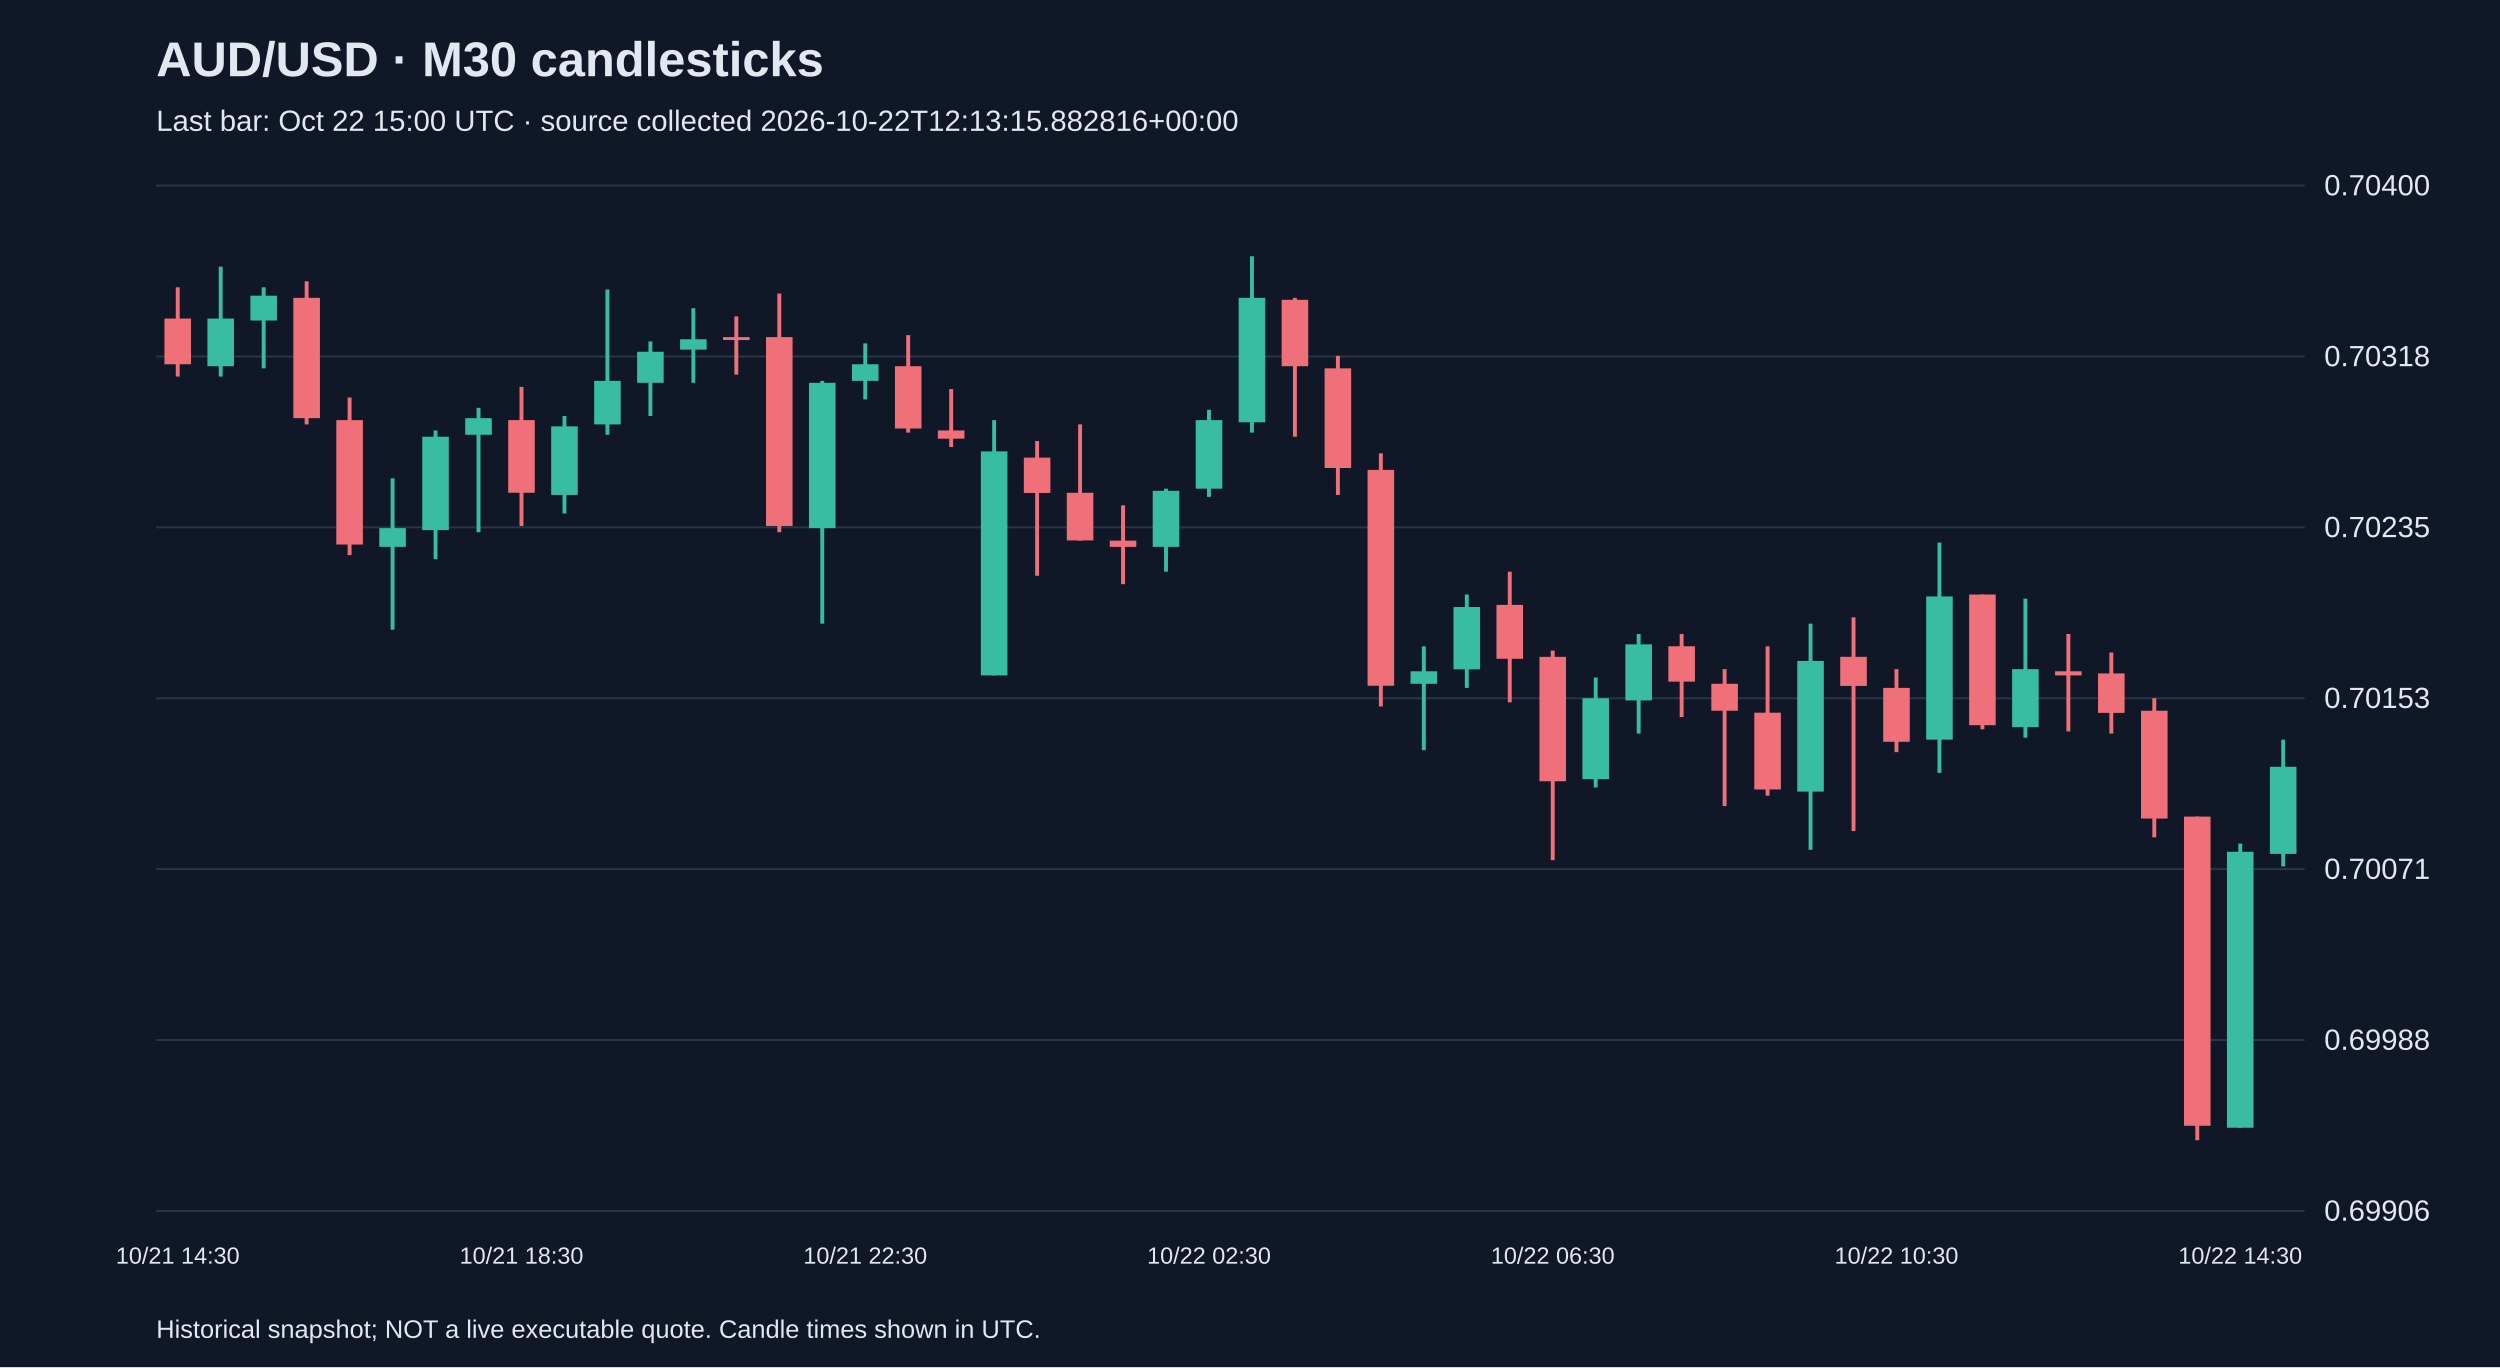
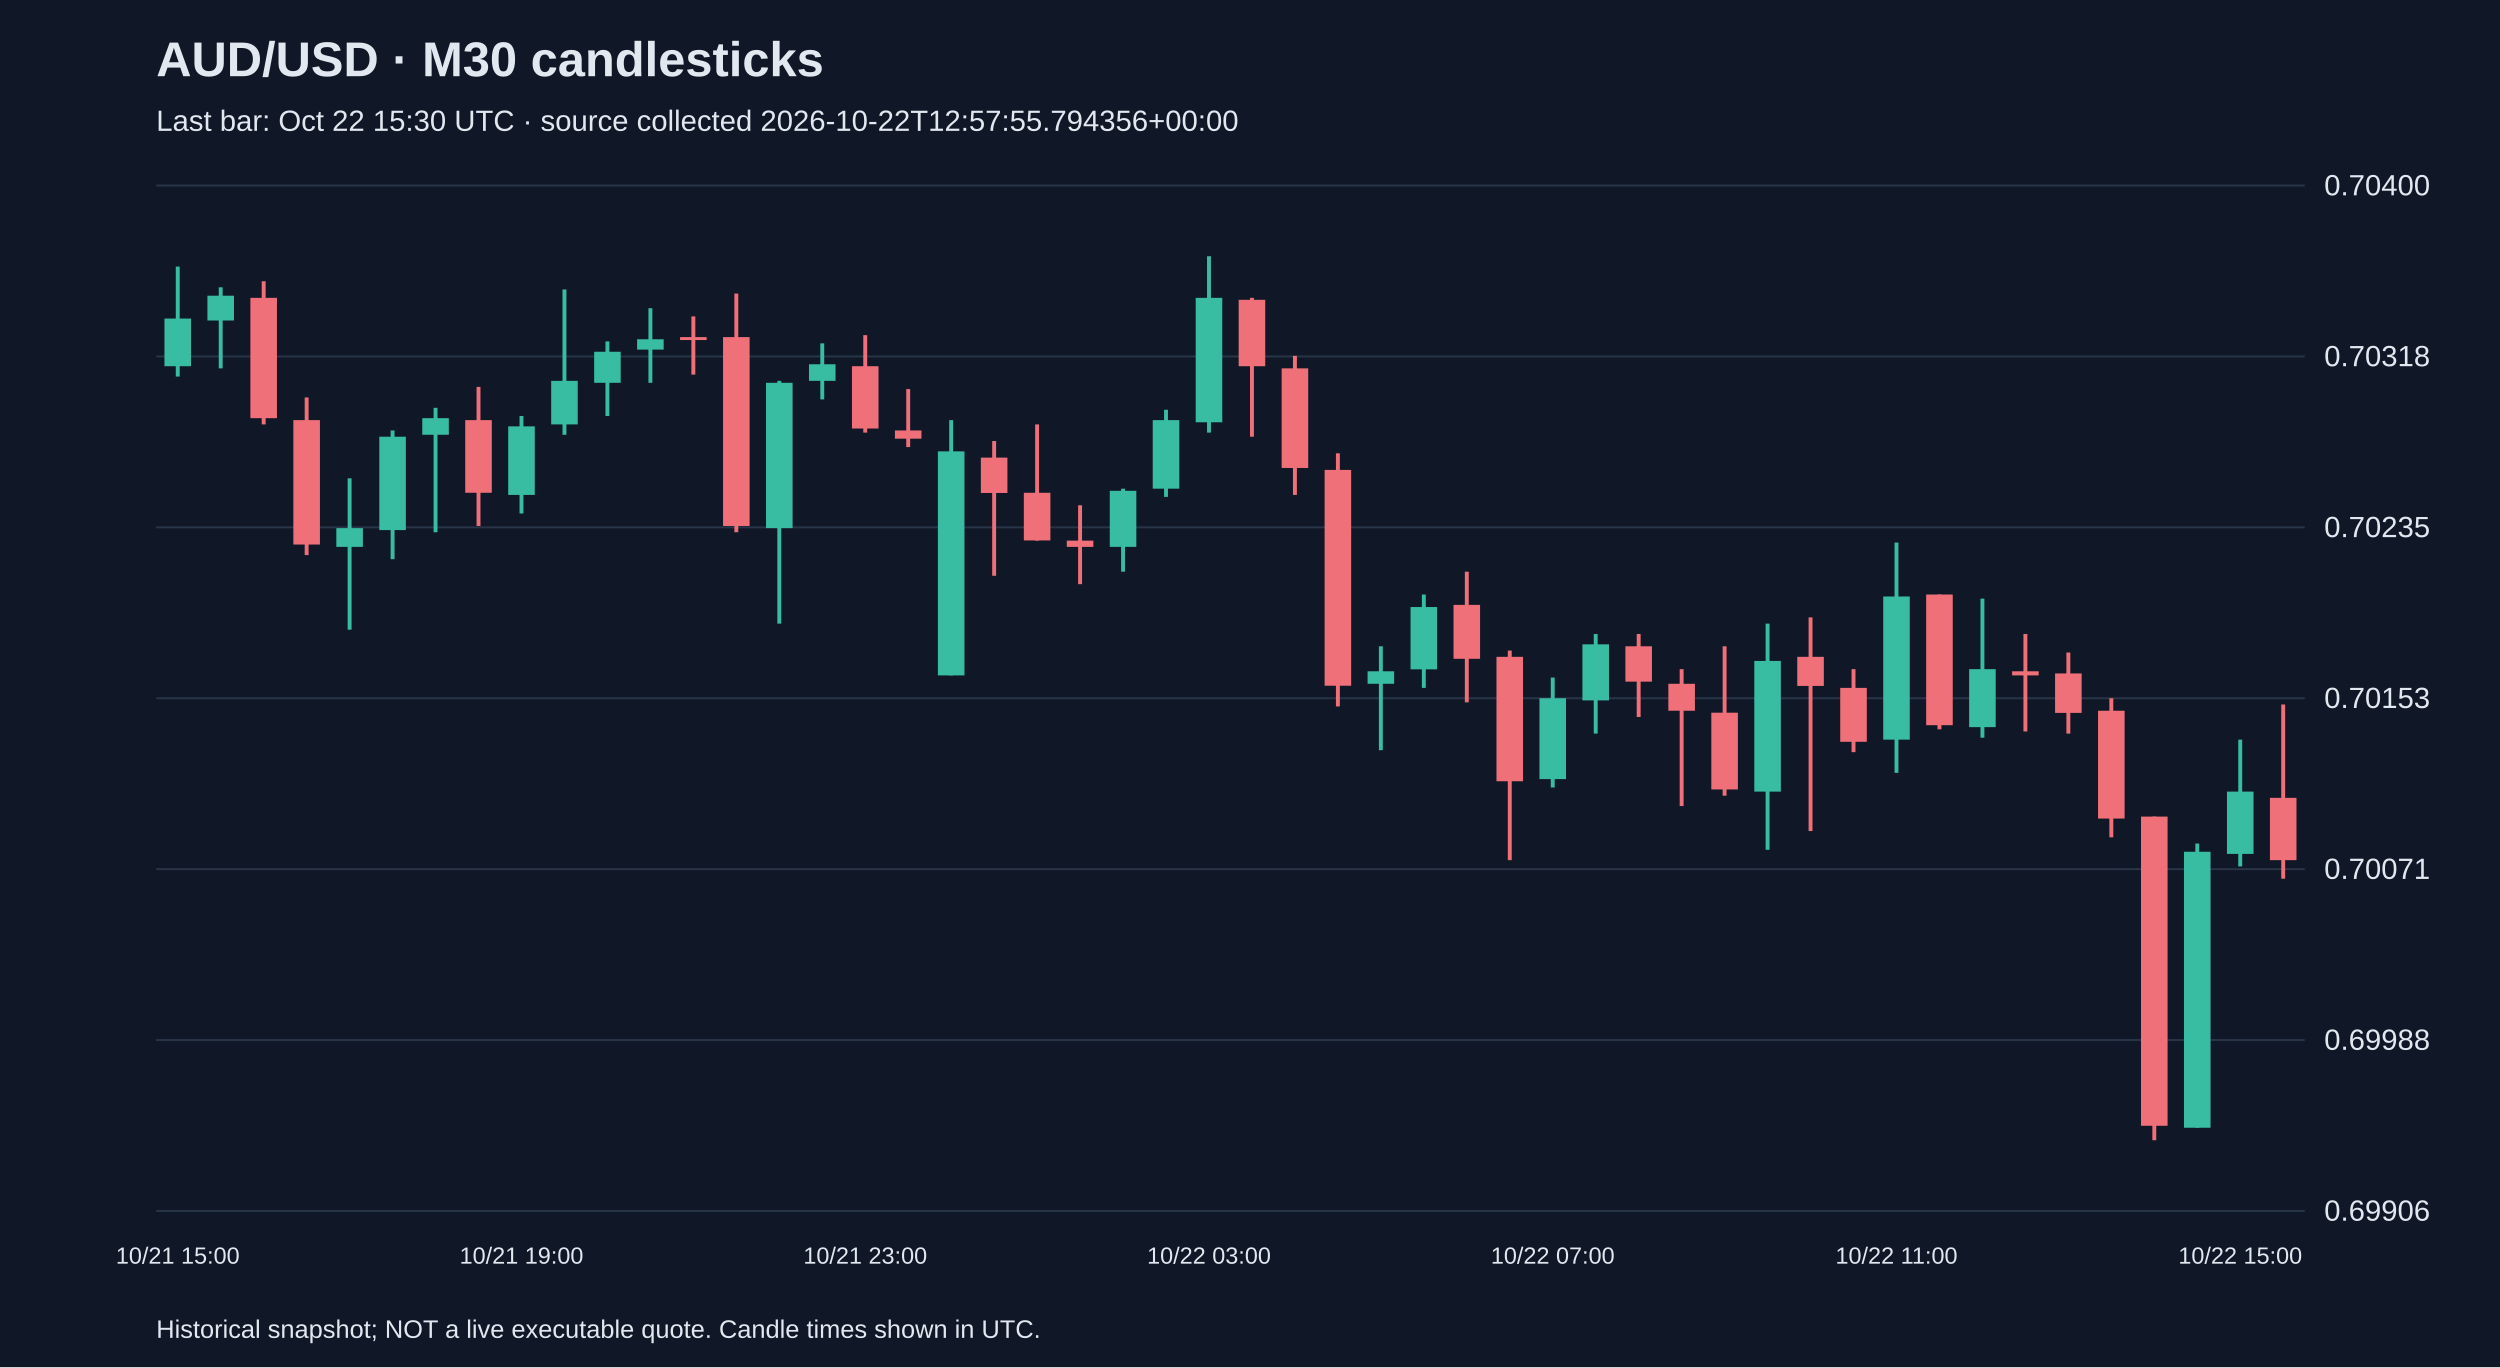
<svg xmlns="http://www.w3.org/2000/svg" viewBox="0 0 1280 700">
  <rect width="100%" height="100%" fill="#101827" />
  <style>text{font-family:Arial,sans-serif;fill:#e2e8f0}</style>
  <text x="80" y="39" font-size="25" font-weight="bold">AUD/USD · M30 candlesticks</text>
-   <text x="80" y="67" font-size="15" fill="#a6b1c5">Last bar: Oct 22 15:00 UTC · source collected 2026-10-22T12:13:15.882816+00:00</text>
+   <text x="80" y="67" font-size="15" fill="#a6b1c5">Last bar: Oct 22 15:30 UTC · source collected 2026-10-22T12:57:55.794356+00:00</text>
  <line x1="80" y1="620.0" x2="1180" y2="620.0" stroke="#283548" />
  <text x="1190" y="625.0" font-size="15">0.69906</text>
  <line x1="80" y1="532.5" x2="1180" y2="532.5" stroke="#283548" />
  <text x="1190" y="537.5" font-size="15">0.69988</text>
  <line x1="80" y1="445.0" x2="1180" y2="445.0" stroke="#283548" />
  <text x="1190" y="450.0" font-size="15">0.70071</text>
  <line x1="80" y1="357.5" x2="1180" y2="357.5" stroke="#283548" />
  <text x="1190" y="362.5" font-size="15">0.70153</text>
  <line x1="80" y1="270.0" x2="1180" y2="270.0" stroke="#283548" />
  <text x="1190" y="275.0" font-size="15">0.70235</text>
  <line x1="80" y1="182.5" x2="1180" y2="182.5" stroke="#283548" />
  <text x="1190" y="187.5" font-size="15">0.70318</text>
  <line x1="80" y1="95.0" x2="1180" y2="95.0" stroke="#283548" />
  <text x="1190" y="100.0" font-size="15">0.70400</text>
-   <line x1="91.0" y1="147.1" x2="91.0" y2="192.8" stroke="#f07079" stroke-width="2" />
-   <rect x="84.2" y="163.1" width="13.6" height="23.4" fill="#f07079" />
-   <text x="91.0" y="647" text-anchor="middle" font-size="12">10/21 14:30</text>
-   <line x1="113.0" y1="136.5" x2="113.0" y2="192.8" stroke="#38bca2" stroke-width="2" />
-   <rect x="106.2" y="163.1" width="13.6" height="24.4" fill="#38bca2" />
-   <line x1="135.0" y1="147.1" x2="135.0" y2="188.6" stroke="#38bca2" stroke-width="2" />
-   <rect x="128.2" y="151.4" width="13.6" height="12.7" fill="#38bca2" />
-   <line x1="157.0" y1="144.0" x2="157.0" y2="217.3" stroke="#f07079" stroke-width="2" />
-   <rect x="150.2" y="152.5" width="13.6" height="61.6" fill="#f07079" />
-   <line x1="179.0" y1="203.5" x2="179.0" y2="284.2" stroke="#f07079" stroke-width="2" />
-   <rect x="172.2" y="215.1" width="13.6" height="63.7" fill="#f07079" />
-   <line x1="201.0" y1="244.9" x2="201.0" y2="322.4" stroke="#38bca2" stroke-width="2" />
-   <rect x="194.2" y="270.4" width="13.6" height="9.6" fill="#38bca2" />
-   <line x1="223.0" y1="220.4" x2="223.0" y2="286.3" stroke="#38bca2" stroke-width="2" />
-   <rect x="216.2" y="223.6" width="13.6" height="47.8" fill="#38bca2" />
-   <line x1="245.0" y1="208.8" x2="245.0" y2="272.5" stroke="#38bca2" stroke-width="2" />
-   <rect x="238.2" y="214.1" width="13.6" height="8.5" fill="#38bca2" />
-   <line x1="267.0" y1="198.1" x2="267.0" y2="269.3" stroke="#f07079" stroke-width="2" />
-   <rect x="260.2" y="215.1" width="13.6" height="37.2" fill="#f07079" />
-   <text x="267.0" y="647" text-anchor="middle" font-size="12">10/21 18:30</text>
-   <line x1="289.0" y1="213.0" x2="289.0" y2="262.9" stroke="#38bca2" stroke-width="2" />
-   <rect x="282.2" y="218.3" width="13.6" height="35.1" fill="#38bca2" />
-   <line x1="311.0" y1="148.2" x2="311.0" y2="222.6" stroke="#38bca2" stroke-width="2" />
-   <rect x="304.2" y="195.0" width="13.6" height="22.3" fill="#38bca2" />
-   <line x1="333.0" y1="174.8" x2="333.0" y2="213.0" stroke="#38bca2" stroke-width="2" />
-   <rect x="326.2" y="180.1" width="13.6" height="15.9" fill="#38bca2" />
-   <line x1="355.0" y1="157.8" x2="355.0" y2="196.0" stroke="#38bca2" stroke-width="2" />
-   <rect x="348.2" y="173.7" width="13.6" height="5.3" fill="#38bca2" />
-   <line x1="377.0" y1="162.0" x2="377.0" y2="191.8" stroke="#f07079" stroke-width="2" />
-   <rect x="370.2" y="172.6" width="13.6" height="1.5" fill="#f07079" />
-   <line x1="399.0" y1="150.3" x2="399.0" y2="272.5" stroke="#f07079" stroke-width="2" />
-   <rect x="392.2" y="172.6" width="13.6" height="96.7" fill="#f07079" />
-   <line x1="421.0" y1="195.0" x2="421.0" y2="319.3" stroke="#38bca2" stroke-width="2" />
-   <rect x="414.2" y="196.0" width="13.6" height="74.4" fill="#38bca2" />
-   <line x1="443.0" y1="175.8" x2="443.0" y2="204.5" stroke="#38bca2" stroke-width="2" />
-   <rect x="436.2" y="186.5" width="13.6" height="8.5" fill="#38bca2" />
-   <text x="443.0" y="647" text-anchor="middle" font-size="12">10/21 22:30</text>
-   <line x1="465.0" y1="171.6" x2="465.0" y2="221.5" stroke="#f07079" stroke-width="2" />
-   <rect x="458.2" y="187.5" width="13.6" height="31.9" fill="#f07079" />
-   <line x1="487.0" y1="199.2" x2="487.0" y2="228.9" stroke="#f07079" stroke-width="2" />
-   <rect x="480.2" y="220.4" width="13.6" height="4.2" fill="#f07079" />
-   <line x1="509.0" y1="215.1" x2="509.0" y2="345.8" stroke="#38bca2" stroke-width="2" />
-   <rect x="502.2" y="231.1" width="13.6" height="114.7" fill="#38bca2" />
-   <line x1="531.0" y1="225.8" x2="531.0" y2="294.8" stroke="#f07079" stroke-width="2" />
-   <rect x="524.2" y="234.3" width="13.6" height="18.1" fill="#f07079" />
-   <line x1="553.0" y1="217.3" x2="553.0" y2="276.8" stroke="#f07079" stroke-width="2" />
-   <rect x="546.2" y="252.3" width="13.6" height="24.4" fill="#f07079" />
-   <line x1="575.0" y1="258.7" x2="575.0" y2="299.1" stroke="#f07079" stroke-width="2" />
-   <rect x="568.2" y="276.8" width="13.6" height="3.2" fill="#f07079" />
-   <line x1="597.0" y1="250.2" x2="597.0" y2="292.7" stroke="#38bca2" stroke-width="2" />
-   <rect x="590.2" y="251.3" width="13.6" height="28.7" fill="#38bca2" />
-   <line x1="619.0" y1="209.8" x2="619.0" y2="254.4" stroke="#38bca2" stroke-width="2" />
-   <rect x="612.2" y="215.1" width="13.6" height="35.1" fill="#38bca2" />
-   <text x="619.0" y="647" text-anchor="middle" font-size="12">10/22 02:30</text>
-   <line x1="641.0" y1="131.2" x2="641.0" y2="221.5" stroke="#38bca2" stroke-width="2" />
-   <rect x="634.2" y="152.5" width="13.6" height="63.7" fill="#38bca2" />
-   <line x1="663.0" y1="152.5" x2="663.0" y2="223.6" stroke="#f07079" stroke-width="2" />
-   <rect x="656.2" y="153.5" width="13.6" height="34.0" fill="#f07079" />
-   <line x1="685.0" y1="182.2" x2="685.0" y2="253.4" stroke="#f07079" stroke-width="2" />
-   <rect x="678.2" y="188.6" width="13.6" height="51.0" fill="#f07079" />
-   <line x1="707.0" y1="232.1" x2="707.0" y2="361.7" stroke="#f07079" stroke-width="2" />
-   <rect x="700.2" y="240.6" width="13.6" height="110.5" fill="#f07079" />
-   <line x1="729.0" y1="330.9" x2="729.0" y2="384.1" stroke="#38bca2" stroke-width="2" />
-   <rect x="722.2" y="343.7" width="13.6" height="6.4" fill="#38bca2" />
-   <line x1="751.0" y1="304.4" x2="751.0" y2="352.2" stroke="#38bca2" stroke-width="2" />
-   <rect x="744.2" y="310.8" width="13.6" height="31.9" fill="#38bca2" />
-   <line x1="773.0" y1="292.7" x2="773.0" y2="359.6" stroke="#f07079" stroke-width="2" />
-   <rect x="766.2" y="309.7" width="13.6" height="27.6" fill="#f07079" />
-   <line x1="795.0" y1="333.1" x2="795.0" y2="440.4" stroke="#f07079" stroke-width="2" />
-   <rect x="788.2" y="336.3" width="13.6" height="63.7" fill="#f07079" />
-   <text x="795.0" y="647" text-anchor="middle" font-size="12">10/22 06:30</text>
-   <line x1="817.0" y1="346.9" x2="817.0" y2="403.2" stroke="#38bca2" stroke-width="2" />
-   <rect x="810.2" y="357.5" width="13.6" height="41.4" fill="#38bca2" />
-   <line x1="839.0" y1="324.6" x2="839.0" y2="375.6" stroke="#38bca2" stroke-width="2" />
-   <rect x="832.2" y="329.9" width="13.6" height="28.7" fill="#38bca2" />
-   <line x1="861.0" y1="324.6" x2="861.0" y2="367.1" stroke="#f07079" stroke-width="2" />
-   <rect x="854.2" y="330.9" width="13.6" height="18.1" fill="#f07079" />
-   <line x1="883.0" y1="342.6" x2="883.0" y2="412.7" stroke="#f07079" stroke-width="2" />
-   <rect x="876.2" y="350.1" width="13.6" height="13.8" fill="#f07079" />
-   <line x1="905.0" y1="330.9" x2="905.0" y2="407.4" stroke="#f07079" stroke-width="2" />
-   <rect x="898.2" y="364.9" width="13.6" height="39.3" fill="#f07079" />
-   <line x1="927.0" y1="319.3" x2="927.0" y2="435.1" stroke="#38bca2" stroke-width="2" />
-   <rect x="920.2" y="338.4" width="13.6" height="66.9" fill="#38bca2" />
-   <line x1="949.0" y1="316.1" x2="949.0" y2="425.5" stroke="#f07079" stroke-width="2" />
-   <rect x="942.2" y="336.3" width="13.6" height="14.9" fill="#f07079" />
-   <line x1="971.0" y1="342.6" x2="971.0" y2="385.1" stroke="#f07079" stroke-width="2" />
-   <rect x="964.2" y="352.2" width="13.6" height="27.6" fill="#f07079" />
-   <text x="971.0" y="647" text-anchor="middle" font-size="12">10/22 10:30</text>
-   <line x1="993.0" y1="277.8" x2="993.0" y2="395.7" stroke="#38bca2" stroke-width="2" />
-   <rect x="986.2" y="305.4" width="13.6" height="73.3" fill="#38bca2" />
-   <line x1="1015.0" y1="304.4" x2="1015.0" y2="373.4" stroke="#f07079" stroke-width="2" />
-   <rect x="1008.2" y="304.4" width="13.6" height="66.9" fill="#f07079" />
-   <line x1="1037.0" y1="306.5" x2="1037.0" y2="377.7" stroke="#38bca2" stroke-width="2" />
-   <rect x="1030.2" y="342.6" width="13.6" height="29.7" fill="#38bca2" />
-   <line x1="1059.0" y1="324.6" x2="1059.0" y2="374.5" stroke="#f07079" stroke-width="2" />
-   <rect x="1052.2" y="343.7" width="13.6" height="2.1" fill="#f07079" />
-   <line x1="1081.0" y1="334.1" x2="1081.0" y2="375.6" stroke="#f07079" stroke-width="2" />
-   <rect x="1074.2" y="344.8" width="13.6" height="20.2" fill="#f07079" />
-   <line x1="1103.0" y1="357.5" x2="1103.0" y2="428.7" stroke="#f07079" stroke-width="2" />
-   <rect x="1096.2" y="363.9" width="13.6" height="55.2" fill="#f07079" />
-   <line x1="1125.0" y1="418.1" x2="1125.0" y2="583.8" stroke="#f07079" stroke-width="2" />
-   <rect x="1118.2" y="418.1" width="13.6" height="158.3" fill="#f07079" />
-   <line x1="1147.0" y1="431.9" x2="1147.0" y2="577.4" stroke="#38bca2" stroke-width="2" />
-   <rect x="1140.2" y="436.1" width="13.6" height="141.3" fill="#38bca2" />
-   <text x="1147.0" y="647" text-anchor="middle" font-size="12">10/22 14:30</text>
-   <line x1="1169.0" y1="378.7" x2="1169.0" y2="443.6" stroke="#38bca2" stroke-width="2" />
-   <rect x="1162.2" y="392.6" width="13.6" height="44.6" fill="#38bca2" />
+   <line x1="91.0" y1="136.5" x2="91.0" y2="192.8" stroke="#38bca2" stroke-width="2" />
+   <rect x="84.2" y="163.1" width="13.6" height="24.4" fill="#38bca2" />
+   <text x="91.0" y="647" text-anchor="middle" font-size="12">10/21 15:00</text>
+   <line x1="113.0" y1="147.1" x2="113.0" y2="188.6" stroke="#38bca2" stroke-width="2" />
+   <rect x="106.2" y="151.4" width="13.6" height="12.7" fill="#38bca2" />
+   <line x1="135.0" y1="144.0" x2="135.0" y2="217.3" stroke="#f07079" stroke-width="2" />
+   <rect x="128.2" y="152.5" width="13.6" height="61.6" fill="#f07079" />
+   <line x1="157.0" y1="203.5" x2="157.0" y2="284.2" stroke="#f07079" stroke-width="2" />
+   <rect x="150.2" y="215.1" width="13.6" height="63.7" fill="#f07079" />
+   <line x1="179.0" y1="244.9" x2="179.0" y2="322.4" stroke="#38bca2" stroke-width="2" />
+   <rect x="172.2" y="270.4" width="13.6" height="9.6" fill="#38bca2" />
+   <line x1="201.0" y1="220.4" x2="201.0" y2="286.3" stroke="#38bca2" stroke-width="2" />
+   <rect x="194.2" y="223.6" width="13.6" height="47.8" fill="#38bca2" />
+   <line x1="223.0" y1="208.8" x2="223.0" y2="272.5" stroke="#38bca2" stroke-width="2" />
+   <rect x="216.2" y="214.1" width="13.6" height="8.5" fill="#38bca2" />
+   <line x1="245.0" y1="198.1" x2="245.0" y2="269.3" stroke="#f07079" stroke-width="2" />
+   <rect x="238.2" y="215.1" width="13.6" height="37.2" fill="#f07079" />
+   <line x1="267.0" y1="213.0" x2="267.0" y2="262.9" stroke="#38bca2" stroke-width="2" />
+   <rect x="260.2" y="218.3" width="13.6" height="35.1" fill="#38bca2" />
+   <text x="267.0" y="647" text-anchor="middle" font-size="12">10/21 19:00</text>
+   <line x1="289.0" y1="148.2" x2="289.0" y2="222.6" stroke="#38bca2" stroke-width="2" />
+   <rect x="282.2" y="195.0" width="13.6" height="22.3" fill="#38bca2" />
+   <line x1="311.0" y1="174.8" x2="311.0" y2="213.0" stroke="#38bca2" stroke-width="2" />
+   <rect x="304.2" y="180.1" width="13.6" height="15.9" fill="#38bca2" />
+   <line x1="333.0" y1="157.8" x2="333.0" y2="196.0" stroke="#38bca2" stroke-width="2" />
+   <rect x="326.2" y="173.7" width="13.6" height="5.3" fill="#38bca2" />
+   <line x1="355.0" y1="162.0" x2="355.0" y2="191.8" stroke="#f07079" stroke-width="2" />
+   <rect x="348.2" y="172.6" width="13.6" height="1.5" fill="#f07079" />
+   <line x1="377.0" y1="150.3" x2="377.0" y2="272.5" stroke="#f07079" stroke-width="2" />
+   <rect x="370.2" y="172.6" width="13.6" height="96.7" fill="#f07079" />
+   <line x1="399.0" y1="195.0" x2="399.0" y2="319.3" stroke="#38bca2" stroke-width="2" />
+   <rect x="392.2" y="196.0" width="13.6" height="74.4" fill="#38bca2" />
+   <line x1="421.0" y1="175.8" x2="421.0" y2="204.5" stroke="#38bca2" stroke-width="2" />
+   <rect x="414.2" y="186.5" width="13.6" height="8.5" fill="#38bca2" />
+   <line x1="443.0" y1="171.6" x2="443.0" y2="221.5" stroke="#f07079" stroke-width="2" />
+   <rect x="436.2" y="187.5" width="13.6" height="31.9" fill="#f07079" />
+   <text x="443.0" y="647" text-anchor="middle" font-size="12">10/21 23:00</text>
+   <line x1="465.0" y1="199.2" x2="465.0" y2="228.9" stroke="#f07079" stroke-width="2" />
+   <rect x="458.2" y="220.4" width="13.6" height="4.2" fill="#f07079" />
+   <line x1="487.0" y1="215.1" x2="487.0" y2="345.8" stroke="#38bca2" stroke-width="2" />
+   <rect x="480.2" y="231.1" width="13.6" height="114.7" fill="#38bca2" />
+   <line x1="509.0" y1="225.8" x2="509.0" y2="294.8" stroke="#f07079" stroke-width="2" />
+   <rect x="502.2" y="234.3" width="13.6" height="18.1" fill="#f07079" />
+   <line x1="531.0" y1="217.3" x2="531.0" y2="276.8" stroke="#f07079" stroke-width="2" />
+   <rect x="524.2" y="252.3" width="13.6" height="24.4" fill="#f07079" />
+   <line x1="553.0" y1="258.7" x2="553.0" y2="299.1" stroke="#f07079" stroke-width="2" />
+   <rect x="546.2" y="276.8" width="13.6" height="3.2" fill="#f07079" />
+   <line x1="575.0" y1="250.2" x2="575.0" y2="292.7" stroke="#38bca2" stroke-width="2" />
+   <rect x="568.2" y="251.3" width="13.6" height="28.7" fill="#38bca2" />
+   <line x1="597.0" y1="209.8" x2="597.0" y2="254.4" stroke="#38bca2" stroke-width="2" />
+   <rect x="590.2" y="215.1" width="13.6" height="35.1" fill="#38bca2" />
+   <line x1="619.0" y1="131.2" x2="619.0" y2="221.5" stroke="#38bca2" stroke-width="2" />
+   <rect x="612.2" y="152.5" width="13.6" height="63.7" fill="#38bca2" />
+   <text x="619.0" y="647" text-anchor="middle" font-size="12">10/22 03:00</text>
+   <line x1="641.0" y1="152.5" x2="641.0" y2="223.6" stroke="#f07079" stroke-width="2" />
+   <rect x="634.2" y="153.5" width="13.6" height="34.0" fill="#f07079" />
+   <line x1="663.0" y1="182.2" x2="663.0" y2="253.4" stroke="#f07079" stroke-width="2" />
+   <rect x="656.2" y="188.6" width="13.6" height="51.0" fill="#f07079" />
+   <line x1="685.0" y1="232.1" x2="685.0" y2="361.7" stroke="#f07079" stroke-width="2" />
+   <rect x="678.2" y="240.6" width="13.6" height="110.5" fill="#f07079" />
+   <line x1="707.0" y1="330.9" x2="707.0" y2="384.1" stroke="#38bca2" stroke-width="2" />
+   <rect x="700.2" y="343.7" width="13.6" height="6.4" fill="#38bca2" />
+   <line x1="729.0" y1="304.4" x2="729.0" y2="352.2" stroke="#38bca2" stroke-width="2" />
+   <rect x="722.2" y="310.8" width="13.6" height="31.9" fill="#38bca2" />
+   <line x1="751.0" y1="292.7" x2="751.0" y2="359.6" stroke="#f07079" stroke-width="2" />
+   <rect x="744.2" y="309.7" width="13.6" height="27.6" fill="#f07079" />
+   <line x1="773.0" y1="333.1" x2="773.0" y2="440.4" stroke="#f07079" stroke-width="2" />
+   <rect x="766.2" y="336.3" width="13.6" height="63.7" fill="#f07079" />
+   <line x1="795.0" y1="346.9" x2="795.0" y2="403.2" stroke="#38bca2" stroke-width="2" />
+   <rect x="788.2" y="357.5" width="13.6" height="41.4" fill="#38bca2" />
+   <text x="795.0" y="647" text-anchor="middle" font-size="12">10/22 07:00</text>
+   <line x1="817.0" y1="324.6" x2="817.0" y2="375.6" stroke="#38bca2" stroke-width="2" />
+   <rect x="810.2" y="329.9" width="13.6" height="28.7" fill="#38bca2" />
+   <line x1="839.0" y1="324.6" x2="839.0" y2="367.1" stroke="#f07079" stroke-width="2" />
+   <rect x="832.2" y="330.9" width="13.6" height="18.1" fill="#f07079" />
+   <line x1="861.0" y1="342.6" x2="861.0" y2="412.7" stroke="#f07079" stroke-width="2" />
+   <rect x="854.2" y="350.1" width="13.6" height="13.8" fill="#f07079" />
+   <line x1="883.0" y1="330.9" x2="883.0" y2="407.4" stroke="#f07079" stroke-width="2" />
+   <rect x="876.2" y="364.9" width="13.6" height="39.3" fill="#f07079" />
+   <line x1="905.0" y1="319.3" x2="905.0" y2="435.1" stroke="#38bca2" stroke-width="2" />
+   <rect x="898.2" y="338.4" width="13.6" height="66.9" fill="#38bca2" />
+   <line x1="927.0" y1="316.1" x2="927.0" y2="425.5" stroke="#f07079" stroke-width="2" />
+   <rect x="920.2" y="336.3" width="13.6" height="14.9" fill="#f07079" />
+   <line x1="949.0" y1="342.6" x2="949.0" y2="385.1" stroke="#f07079" stroke-width="2" />
+   <rect x="942.2" y="352.2" width="13.6" height="27.6" fill="#f07079" />
+   <line x1="971.0" y1="277.8" x2="971.0" y2="395.7" stroke="#38bca2" stroke-width="2" />
+   <rect x="964.2" y="305.4" width="13.6" height="73.3" fill="#38bca2" />
+   <text x="971.0" y="647" text-anchor="middle" font-size="12">10/22 11:00</text>
+   <line x1="993.0" y1="304.4" x2="993.0" y2="373.4" stroke="#f07079" stroke-width="2" />
+   <rect x="986.2" y="304.4" width="13.6" height="66.9" fill="#f07079" />
+   <line x1="1015.0" y1="306.5" x2="1015.0" y2="377.7" stroke="#38bca2" stroke-width="2" />
+   <rect x="1008.2" y="342.6" width="13.6" height="29.7" fill="#38bca2" />
+   <line x1="1037.0" y1="324.6" x2="1037.0" y2="374.5" stroke="#f07079" stroke-width="2" />
+   <rect x="1030.2" y="343.7" width="13.6" height="2.1" fill="#f07079" />
+   <line x1="1059.0" y1="334.1" x2="1059.0" y2="375.6" stroke="#f07079" stroke-width="2" />
+   <rect x="1052.2" y="344.8" width="13.6" height="20.2" fill="#f07079" />
+   <line x1="1081.0" y1="357.5" x2="1081.0" y2="428.7" stroke="#f07079" stroke-width="2" />
+   <rect x="1074.2" y="363.9" width="13.6" height="55.2" fill="#f07079" />
+   <line x1="1103.0" y1="418.1" x2="1103.0" y2="583.8" stroke="#f07079" stroke-width="2" />
+   <rect x="1096.2" y="418.1" width="13.6" height="158.3" fill="#f07079" />
+   <line x1="1125.0" y1="431.9" x2="1125.0" y2="577.4" stroke="#38bca2" stroke-width="2" />
+   <rect x="1118.2" y="436.1" width="13.6" height="141.3" fill="#38bca2" />
+   <line x1="1147.0" y1="378.7" x2="1147.0" y2="443.6" stroke="#38bca2" stroke-width="2" />
+   <rect x="1140.2" y="405.3" width="13.6" height="31.9" fill="#38bca2" />
+   <text x="1147.0" y="647" text-anchor="middle" font-size="12">10/22 15:00</text>
+   <line x1="1169.0" y1="360.7" x2="1169.0" y2="449.9" stroke="#f07079" stroke-width="2" />
+   <rect x="1162.2" y="408.5" width="13.6" height="31.9" fill="#f07079" />
  <text x="80" y="685" font-size="13">Historical snapshot; NOT a live executable quote. Candle times shown in UTC.</text>
</svg>
